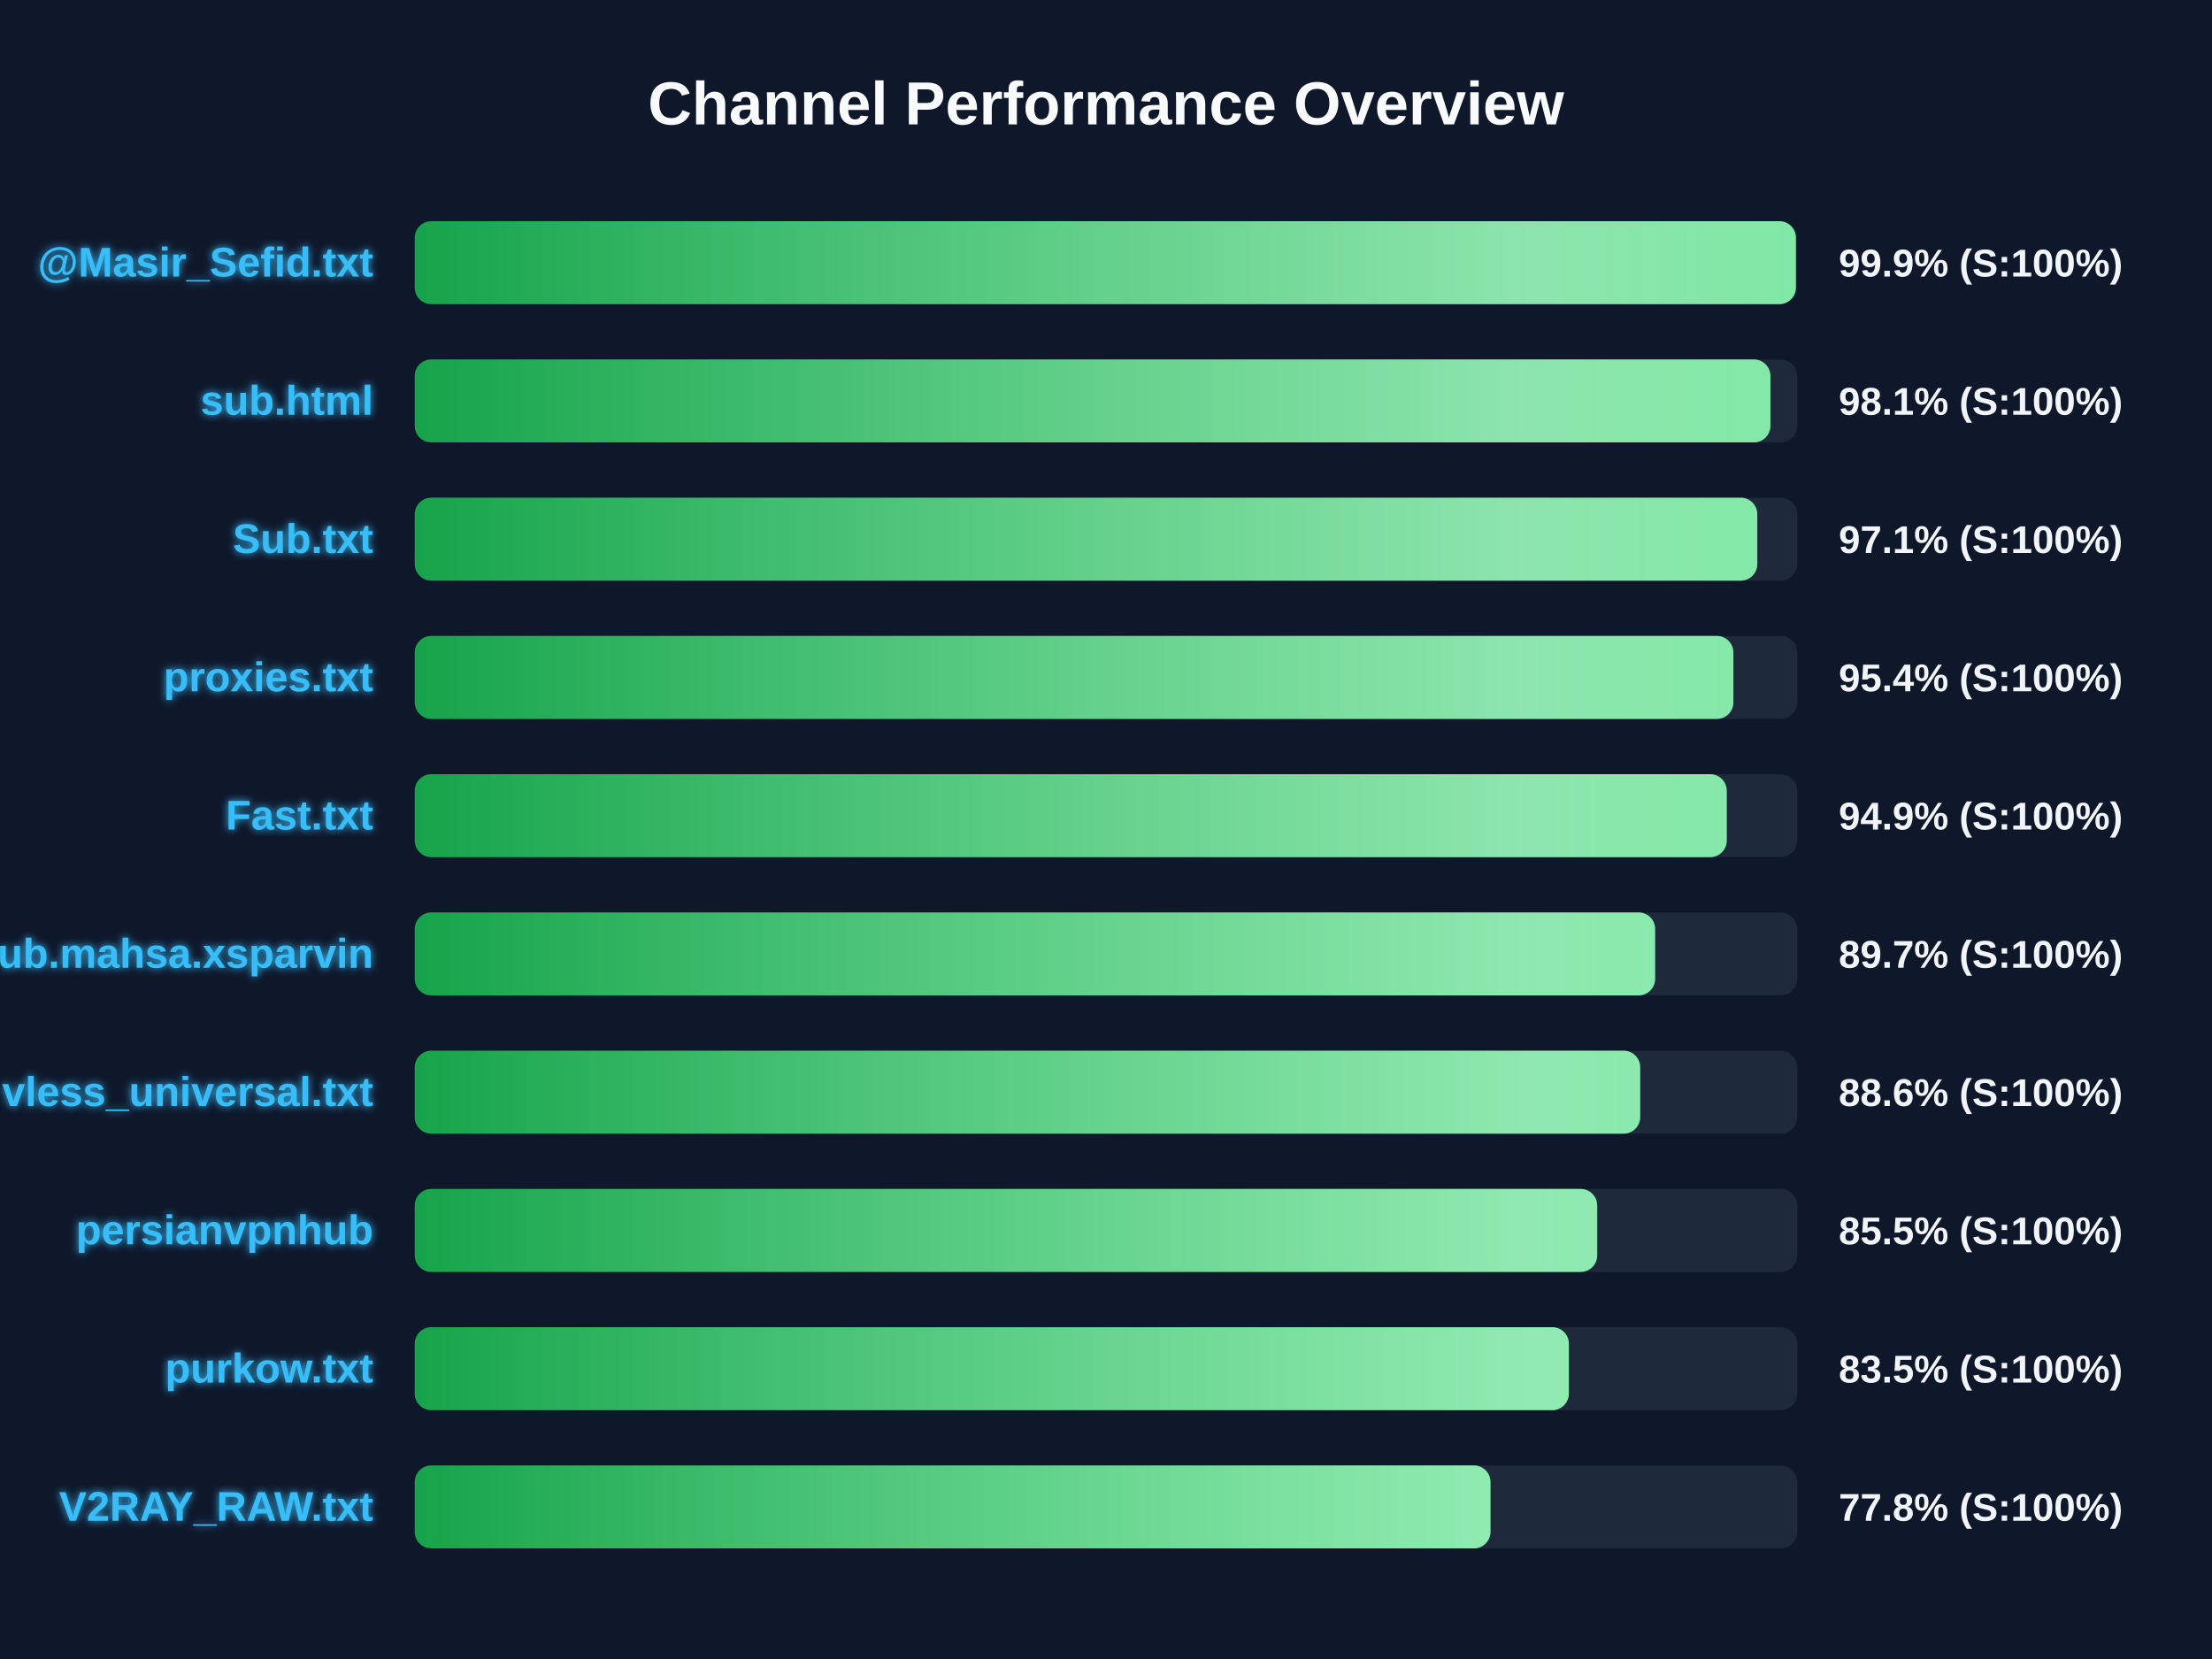
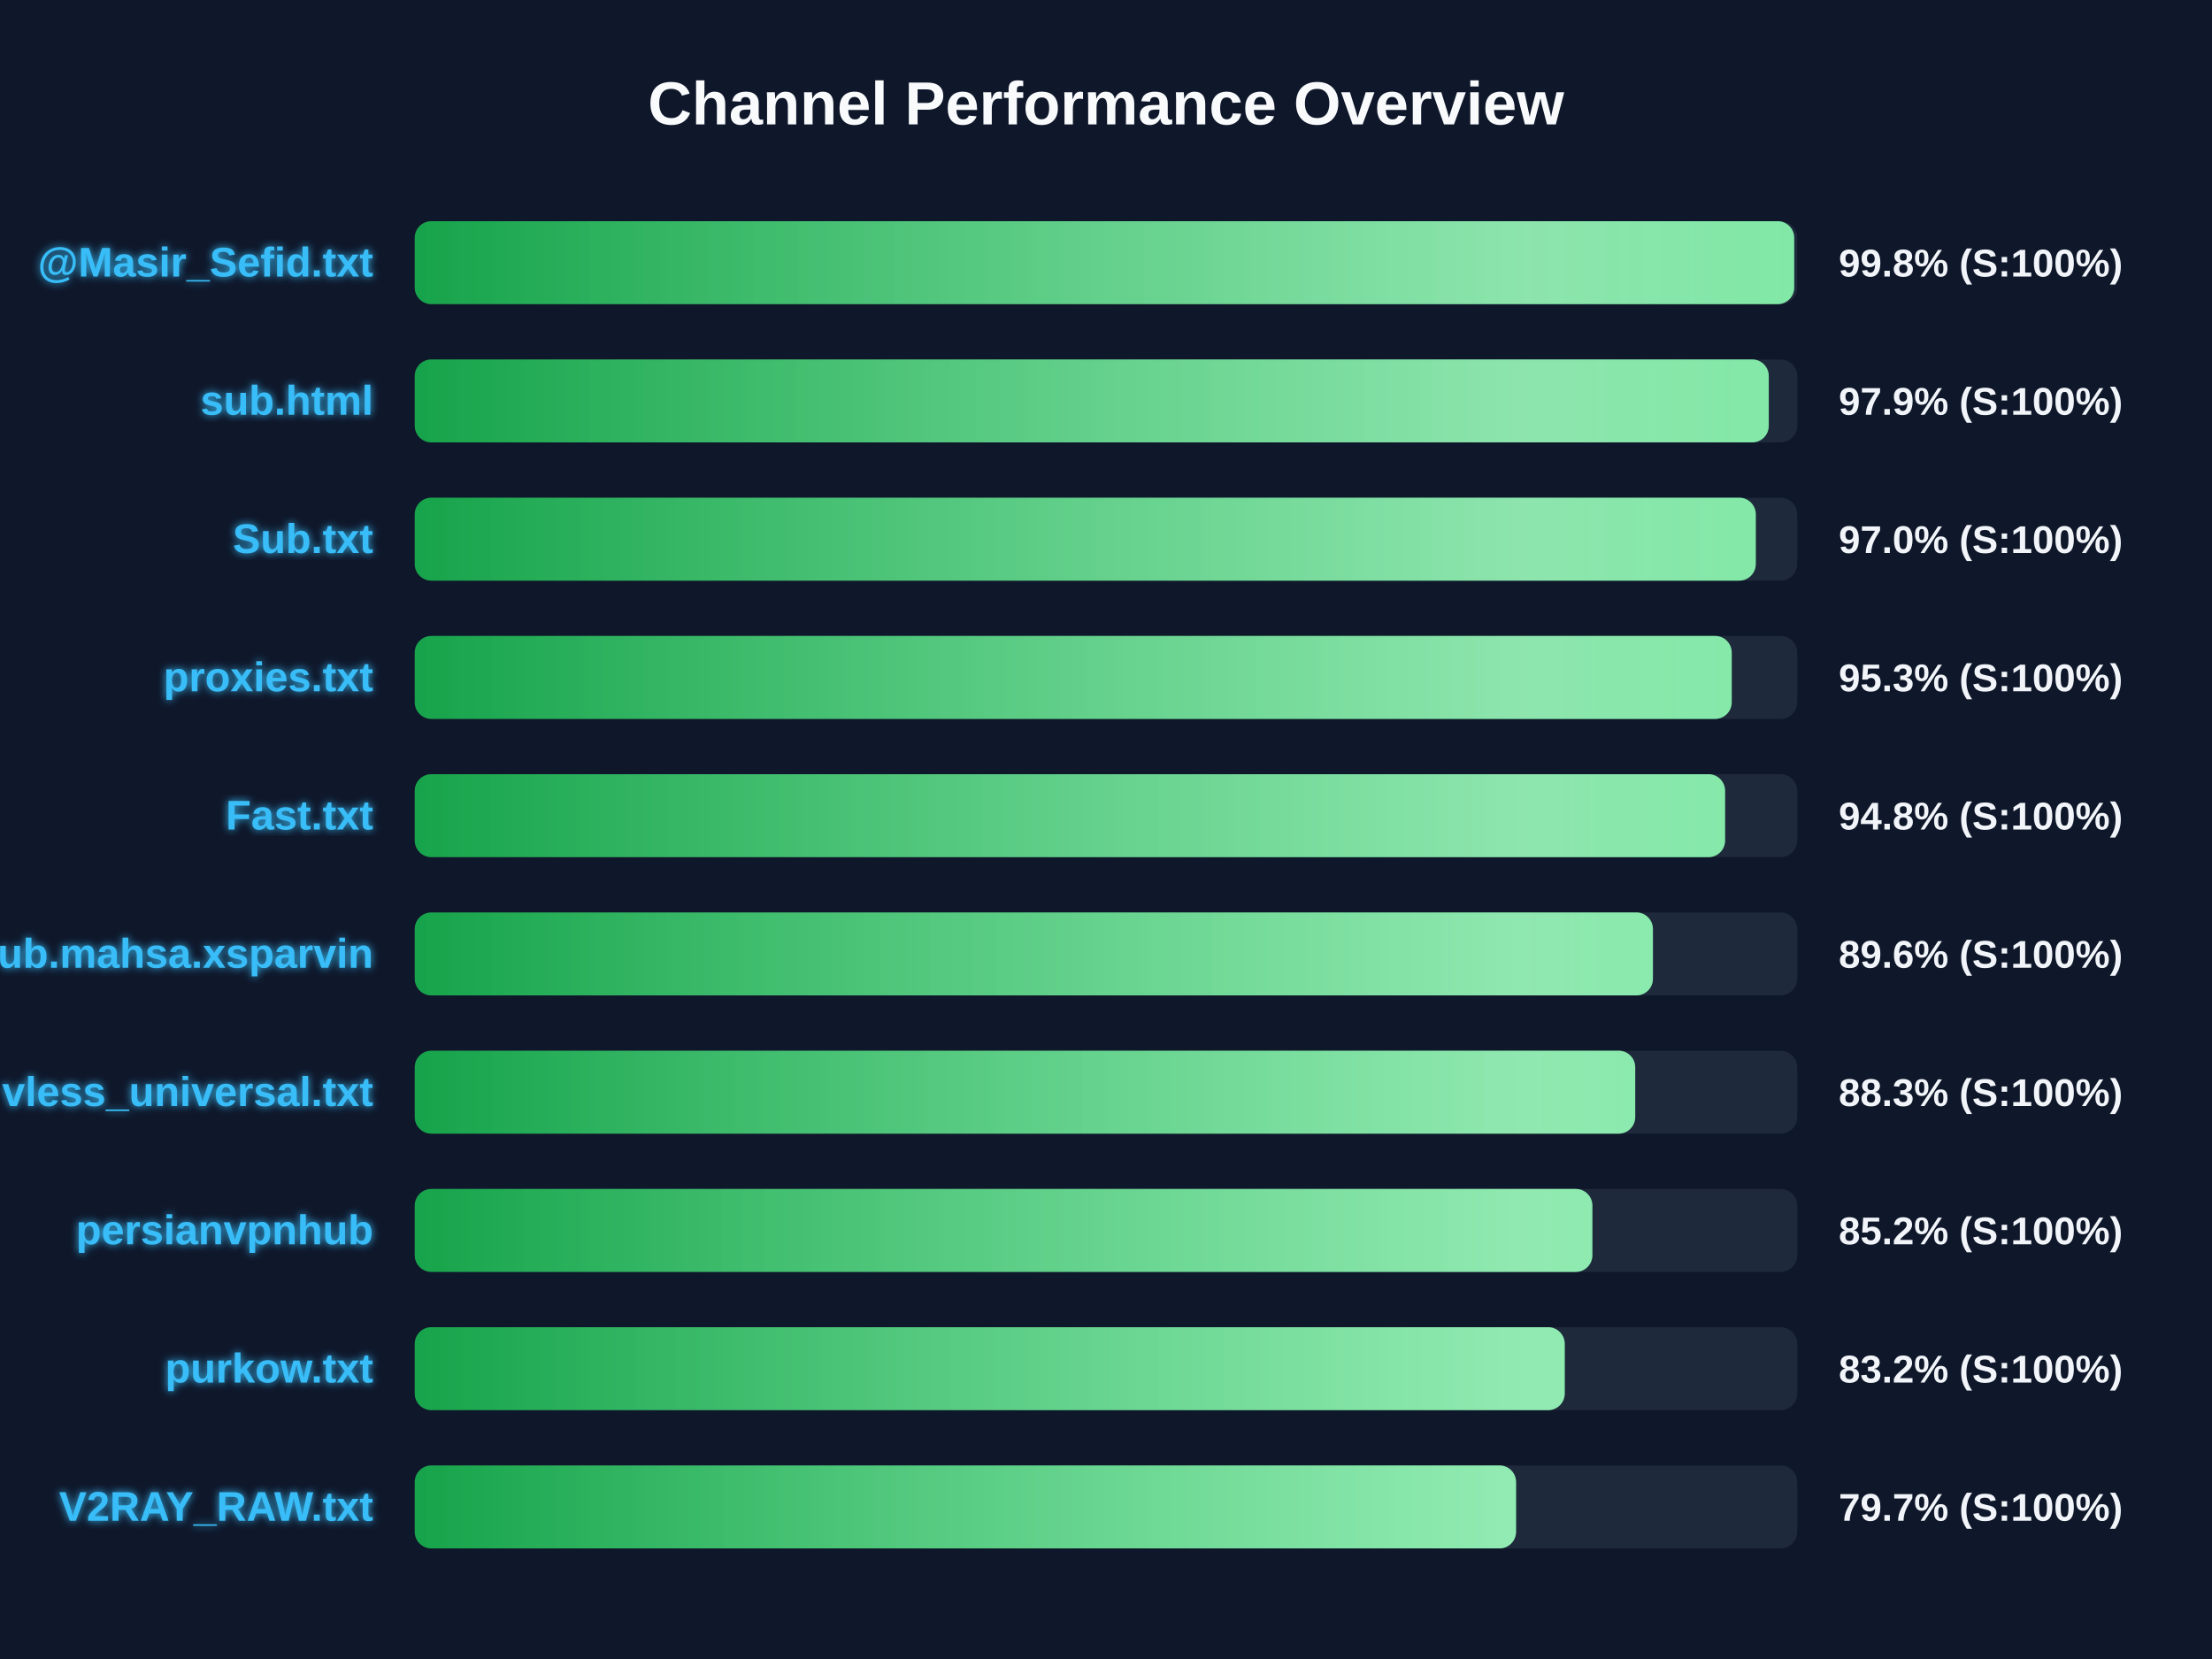
<svg xmlns="http://www.w3.org/2000/svg" width="800" height="600" version="1.1">
  <defs>
    <linearGradient id="grad-green" x1="0%" y1="0%" x2="100%" y2="0%">
      <stop offset="0%" stop-color="#16a34a" />
      <stop offset="100%" stop-color="#4ade80" />
    </linearGradient>
    <linearGradient id="grad-yellow" x1="0%" y1="0%" x2="100%" y2="0%">
      <stop offset="0%" stop-color="#ca8a04" />
      <stop offset="100%" stop-color="#fde047" />
    </linearGradient>
    <linearGradient id="grad-red" x1="0%" y1="0%" x2="100%" y2="0%">
      <stop offset="0%" stop-color="#dc2626" />
      <stop offset="100%" stop-color="#f87171" />
    </linearGradient>
    <linearGradient id="shimmer" x1="0%" y1="0%" x2="100%" y2="0%">
      <stop offset="0%" stop-color="rgba(255,255,255,0)" />
      <stop offset="50%" stop-color="rgba(255,255,255,0.4)" />
      <stop offset="100%" stop-color="rgba(255,255,255,0)" />
    </linearGradient>
    <filter id="glow" x="-20%" y="-20%" width="140%" height="140%">
      <feGaussianBlur stdDeviation="1.5" result="blur" />
      <feComposite in="SourceGraphic" in2="blur" operator="over" />
    </filter>
  </defs>
  <style>
        .bg-rect { fill: #0f172a; }
        .title { font: bold 22px 'Segoe UI', Arial, sans-serif; fill: #f8fafc; }
        .row { font: bold 15px 'Segoe UI', Arial, sans-serif; fill: #38bdf8; filter: url(#glow); }
        .score { font: bold 14px 'Segoe UI', Arial, sans-serif; fill: #f1f5f9; }
        @keyframes shimmer-anim {
            0% { transform: translateX(-100%); }
            100% { transform: translateX(200%); }
        }
        .shimmer-rect {
            animation: shimmer-anim 2.5s infinite linear;
        }
    </style>
  <rect width="100%" height="100%" class="bg-rect" />
  <text x="400" y="45" text-anchor="middle" class="title">Channel Performance Overview</text>
  <rect x="150" y="80" width="500" height="30" fill="#1e293b" rx="6" />
  <clipPath id="clip-0">
-     <rect x="150" y="80" width="499.5" height="30" rx="6" />
+     <rect x="150" y="80" width="498.9" height="30" rx="6" />
  </clipPath>
-   <rect x="150" y="80" width="499.5" height="30" fill="url(#grad-green)" rx="6" />
+   <rect x="150" y="80" width="498.9" height="30" fill="url(#grad-green)" rx="6" />
  <g clip-path="url(#clip-0)">
    <rect x="150" y="80" width="100%" height="30" fill="url(#shimmer)" class="shimmer-rect" />
  </g>
  <text x="135" y="100" text-anchor="end" class="row">@Masir_Sefid.txt</text>
-   <text x="665" y="100" text-anchor="start" class="score">99.9% (S:100%)</text>
+   <text x="665" y="100" text-anchor="start" class="score">99.8% (S:100%)</text>
  <rect x="150" y="130" width="500" height="30" fill="#1e293b" rx="6" />
  <clipPath id="clip-1">
-     <rect x="150" y="130" width="490.3" height="30" rx="6" />
+     <rect x="150" y="130" width="489.7" height="30" rx="6" />
  </clipPath>
-   <rect x="150" y="130" width="490.3" height="30" fill="url(#grad-green)" rx="6" />
+   <rect x="150" y="130" width="489.7" height="30" fill="url(#grad-green)" rx="6" />
  <g clip-path="url(#clip-1)">
    <rect x="150" y="130" width="100%" height="30" fill="url(#shimmer)" class="shimmer-rect" />
  </g>
  <text x="135" y="150" text-anchor="end" class="row">sub.html</text>
-   <text x="665" y="150" text-anchor="start" class="score">98.1% (S:100%)</text>
+   <text x="665" y="150" text-anchor="start" class="score">97.9% (S:100%)</text>
  <rect x="150" y="180" width="500" height="30" fill="#1e293b" rx="6" />
  <clipPath id="clip-2">
-     <rect x="150" y="180" width="485.55" height="30" rx="6" />
+     <rect x="150" y="180" width="485.0" height="30" rx="6" />
  </clipPath>
-   <rect x="150" y="180" width="485.55" height="30" fill="url(#grad-green)" rx="6" />
+   <rect x="150" y="180" width="485.0" height="30" fill="url(#grad-green)" rx="6" />
  <g clip-path="url(#clip-2)">
    <rect x="150" y="180" width="100%" height="30" fill="url(#shimmer)" class="shimmer-rect" />
  </g>
  <text x="135" y="200" text-anchor="end" class="row">Sub.txt</text>
-   <text x="665" y="200" text-anchor="start" class="score">97.1% (S:100%)</text>
+   <text x="665" y="200" text-anchor="start" class="score">97.0% (S:100%)</text>
  <rect x="150" y="230" width="500" height="30" fill="#1e293b" rx="6" />
  <clipPath id="clip-3">
-     <rect x="150" y="230" width="476.9" height="30" rx="6" />
+     <rect x="150" y="230" width="476.3" height="30" rx="6" />
  </clipPath>
-   <rect x="150" y="230" width="476.9" height="30" fill="url(#grad-green)" rx="6" />
+   <rect x="150" y="230" width="476.3" height="30" fill="url(#grad-green)" rx="6" />
  <g clip-path="url(#clip-3)">
    <rect x="150" y="230" width="100%" height="30" fill="url(#shimmer)" class="shimmer-rect" />
  </g>
  <text x="135" y="250" text-anchor="end" class="row">proxies.txt</text>
-   <text x="665" y="250" text-anchor="start" class="score">95.4% (S:100%)</text>
+   <text x="665" y="250" text-anchor="start" class="score">95.3% (S:100%)</text>
  <rect x="150" y="280" width="500" height="30" fill="#1e293b" rx="6" />
  <clipPath id="clip-4">
-     <rect x="150" y="280" width="474.5" height="30" rx="6" />
+     <rect x="150" y="280" width="473.9" height="30" rx="6" />
  </clipPath>
-   <rect x="150" y="280" width="474.5" height="30" fill="url(#grad-green)" rx="6" />
+   <rect x="150" y="280" width="473.9" height="30" fill="url(#grad-green)" rx="6" />
  <g clip-path="url(#clip-4)">
    <rect x="150" y="280" width="100%" height="30" fill="url(#shimmer)" class="shimmer-rect" />
  </g>
  <text x="135" y="300" text-anchor="end" class="row">Fast.txt</text>
-   <text x="665" y="300" text-anchor="start" class="score">94.9% (S:100%)</text>
+   <text x="665" y="300" text-anchor="start" class="score">94.8% (S:100%)</text>
  <rect x="150" y="330" width="500" height="30" fill="#1e293b" rx="6" />
  <clipPath id="clip-5">
-     <rect x="150" y="330" width="448.6" height="30" rx="6" />
+     <rect x="150" y="330" width="447.8" height="30" rx="6" />
  </clipPath>
-   <rect x="150" y="330" width="448.6" height="30" fill="url(#grad-green)" rx="6" />
+   <rect x="150" y="330" width="447.8" height="30" fill="url(#grad-green)" rx="6" />
  <g clip-path="url(#clip-5)">
    <rect x="150" y="330" width="100%" height="30" fill="url(#shimmer)" class="shimmer-rect" />
  </g>
  <text x="135" y="350" text-anchor="end" class="row">Sub.mahsa.xsparvin</text>
-   <text x="665" y="350" text-anchor="start" class="score">89.7% (S:100%)</text>
+   <text x="665" y="350" text-anchor="start" class="score">89.6% (S:100%)</text>
  <rect x="150" y="380" width="500" height="30" fill="#1e293b" rx="6" />
  <clipPath id="clip-6">
-     <rect x="150" y="380" width="443.2" height="30" rx="6" />
+     <rect x="150" y="380" width="441.4" height="30" rx="6" />
  </clipPath>
-   <rect x="150" y="380" width="443.2" height="30" fill="url(#grad-green)" rx="6" />
+   <rect x="150" y="380" width="441.4" height="30" fill="url(#grad-green)" rx="6" />
  <g clip-path="url(#clip-6)">
    <rect x="150" y="380" width="100%" height="30" fill="url(#shimmer)" class="shimmer-rect" />
  </g>
  <text x="135" y="400" text-anchor="end" class="row">vless_universal.txt</text>
-   <text x="665" y="400" text-anchor="start" class="score">88.6% (S:100%)</text>
+   <text x="665" y="400" text-anchor="start" class="score">88.3% (S:100%)</text>
  <rect x="150" y="430" width="500" height="30" fill="#1e293b" rx="6" />
  <clipPath id="clip-7">
-     <rect x="150" y="430" width="427.65" height="30" rx="6" />
+     <rect x="150" y="430" width="425.9" height="30" rx="6" />
  </clipPath>
-   <rect x="150" y="430" width="427.65" height="30" fill="url(#grad-green)" rx="6" />
+   <rect x="150" y="430" width="425.9" height="30" fill="url(#grad-green)" rx="6" />
  <g clip-path="url(#clip-7)">
    <rect x="150" y="430" width="100%" height="30" fill="url(#shimmer)" class="shimmer-rect" />
  </g>
  <text x="135" y="450" text-anchor="end" class="row">persianvpnhub</text>
-   <text x="665" y="450" text-anchor="start" class="score">85.5% (S:100%)</text>
+   <text x="665" y="450" text-anchor="start" class="score">85.2% (S:100%)</text>
  <rect x="150" y="480" width="500" height="30" fill="#1e293b" rx="6" />
  <clipPath id="clip-8">
-     <rect x="150" y="480" width="417.4" height="30" rx="6" />
+     <rect x="150" y="480" width="415.9" height="30" rx="6" />
  </clipPath>
-   <rect x="150" y="480" width="417.4" height="30" fill="url(#grad-green)" rx="6" />
+   <rect x="150" y="480" width="415.9" height="30" fill="url(#grad-green)" rx="6" />
  <g clip-path="url(#clip-8)">
    <rect x="150" y="480" width="100%" height="30" fill="url(#shimmer)" class="shimmer-rect" />
  </g>
  <text x="135" y="500" text-anchor="end" class="row">purkow.txt</text>
-   <text x="665" y="500" text-anchor="start" class="score">83.5% (S:100%)</text>
+   <text x="665" y="500" text-anchor="start" class="score">83.2% (S:100%)</text>
  <rect x="150" y="530" width="500" height="30" fill="#1e293b" rx="6" />
  <clipPath id="clip-9">
-     <rect x="150" y="530" width="389.05" height="30" rx="6" />
+     <rect x="150" y="530" width="398.3" height="30" rx="6" />
  </clipPath>
-   <rect x="150" y="530" width="389.05" height="30" fill="url(#grad-green)" rx="6" />
+   <rect x="150" y="530" width="398.3" height="30" fill="url(#grad-green)" rx="6" />
  <g clip-path="url(#clip-9)">
    <rect x="150" y="530" width="100%" height="30" fill="url(#shimmer)" class="shimmer-rect" />
  </g>
  <text x="135" y="550" text-anchor="end" class="row">V2RAY_RAW.txt</text>
-   <text x="665" y="550" text-anchor="start" class="score">77.8% (S:100%)</text>
+   <text x="665" y="550" text-anchor="start" class="score">79.7% (S:100%)</text>
</svg>
